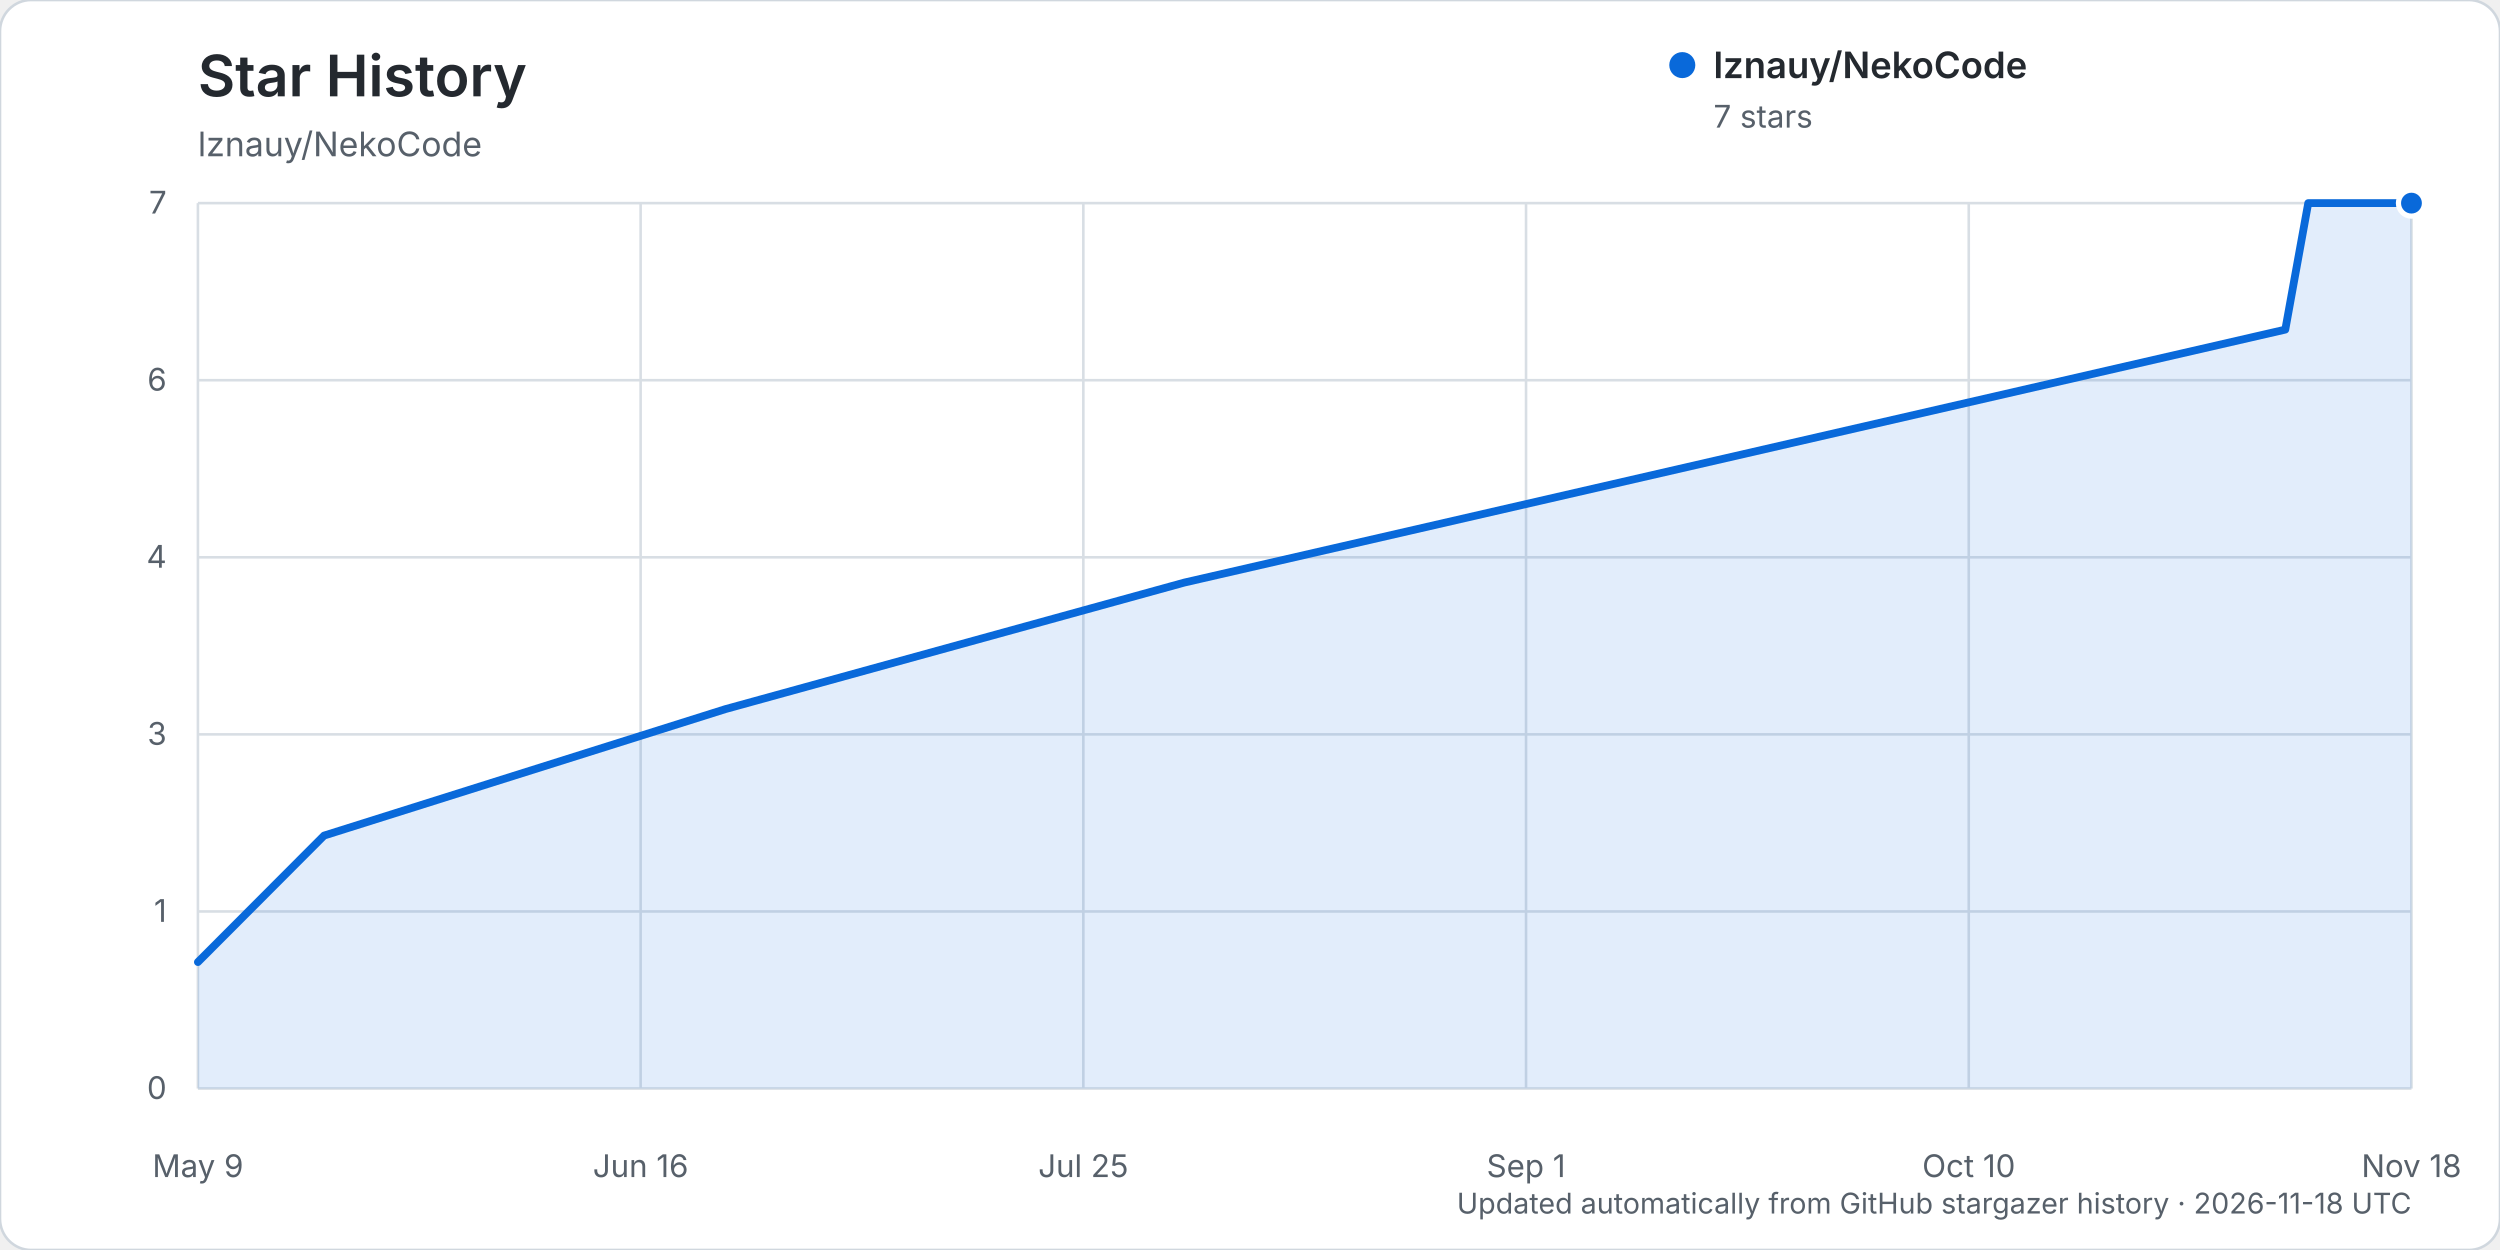
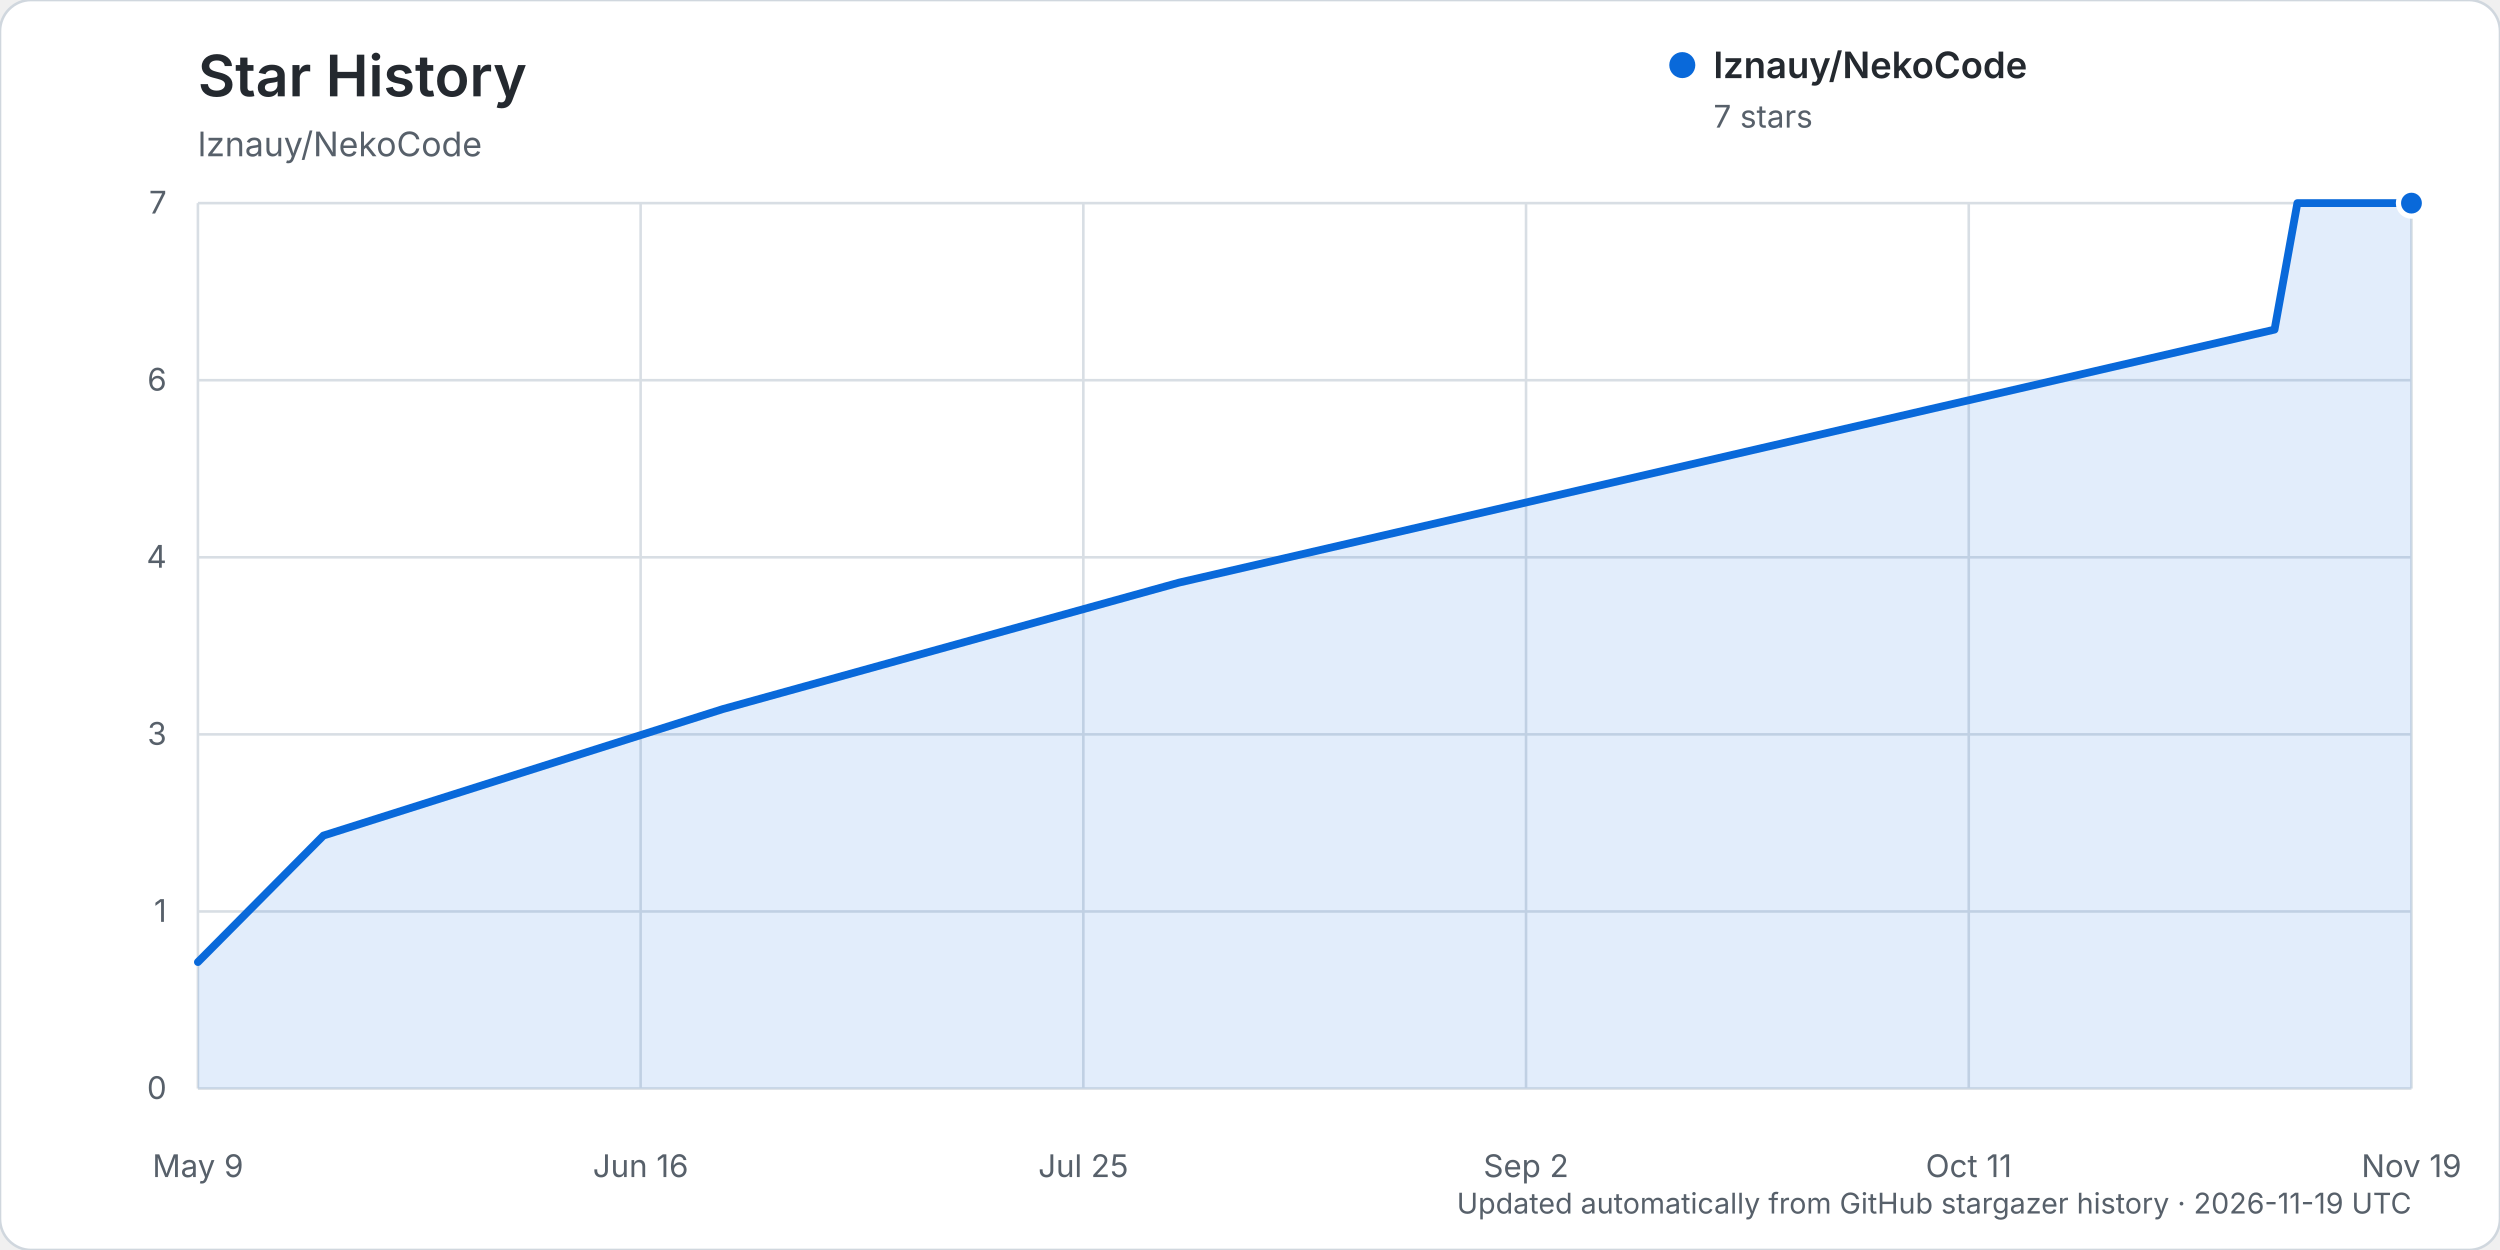
<svg xmlns="http://www.w3.org/2000/svg" width="960" height="480" viewBox="0 0 960 480" role="img" aria-labelledby="title description">
  <rect width="960" height="480" rx="12" fill="#ffffff" stroke="#d0d7de" />
  <text x="76" y="37" fill="#24292f" font-family="-apple-system, BlinkMacSystemFont, 'Segoe UI', sans-serif" font-size="22" font-weight="600">Star History</text>
  <text x="76" y="60" fill="#57606a" font-family="-apple-system, BlinkMacSystemFont, 'Segoe UI', sans-serif" font-size="13">lznauy/NekoCode</text>
  <g font-family="-apple-system, BlinkMacSystemFont, 'Segoe UI', sans-serif">
    <line x1="76" y1="418.00" x2="926" y2="418.00" stroke="#d8dee4" stroke-width="1" />
    <text x="64" y="422.00" text-anchor="end" fill="#57606a" font-size="12">0</text>
    <line x1="76" y1="350.00" x2="926" y2="350.00" stroke="#d8dee4" stroke-width="1" />
    <text x="64" y="354.00" text-anchor="end" fill="#57606a" font-size="12">1</text>
    <line x1="76" y1="282.00" x2="926" y2="282.00" stroke="#d8dee4" stroke-width="1" />
    <text x="64" y="286.00" text-anchor="end" fill="#57606a" font-size="12">3</text>
    <line x1="76" y1="214.00" x2="926" y2="214.00" stroke="#d8dee4" stroke-width="1" />
    <text x="64" y="218.00" text-anchor="end" fill="#57606a" font-size="12">4</text>
    <line x1="76" y1="146.00" x2="926" y2="146.00" stroke="#d8dee4" stroke-width="1" />
    <text x="64" y="150.00" text-anchor="end" fill="#57606a" font-size="12">6</text>
    <line x1="76" y1="78.00" x2="926" y2="78.00" stroke="#d8dee4" stroke-width="1" />
    <text x="64" y="82.00" text-anchor="end" fill="#57606a" font-size="12">7</text>
    <line x1="76.00" y1="78" x2="76.00" y2="418" stroke="#d8dee4" stroke-width="1" />
    <text x="76.00" y="452" text-anchor="middle" fill="#57606a" font-size="12">May 9</text>
    <line x1="246.00" y1="78" x2="246.00" y2="418" stroke="#d8dee4" stroke-width="1" />
    <text x="246.00" y="452" text-anchor="middle" fill="#57606a" font-size="12">Jun 16</text>
    <line x1="416.00" y1="78" x2="416.00" y2="418" stroke="#d8dee4" stroke-width="1" />
    <text x="416.00" y="452" text-anchor="middle" fill="#57606a" font-size="12">Jul 25</text>
    <line x1="586.00" y1="78" x2="586.00" y2="418" stroke="#d8dee4" stroke-width="1" />
-     <text x="586.00" y="452" text-anchor="middle" fill="#57606a" font-size="12">Sep 1</text>
+     <text x="586.00" y="452" text-anchor="middle" fill="#57606a" font-size="12">Sep 2</text>
    <line x1="756.00" y1="78" x2="756.00" y2="418" stroke="#d8dee4" stroke-width="1" />
-     <text x="756.00" y="452" text-anchor="middle" fill="#57606a" font-size="12">Oct 10</text>
+     <text x="756.00" y="452" text-anchor="middle" fill="#57606a" font-size="12">Oct 11</text>
    <line x1="926.00" y1="78" x2="926.00" y2="418" stroke="#d8dee4" stroke-width="1" />
-     <text x="926.00" y="452" text-anchor="middle" fill="#57606a" font-size="12">Nov 18</text>
-     <path d="M76.00,369.43 L124.45,320.86 L278.59,272.29 L454.76,223.71 L877.55,126.57 L886.36,78.00 L926.00,78.00 L926.00,418.00 L76.00,418.00 Z" fill="#0969da" opacity="0.12" />
-     <path d="M76.00,369.43 L124.45,320.86 L278.59,272.29 L454.76,223.71 L877.55,126.57 L886.36,78.00 L926.00,78.00" fill="none" stroke="#0969da" stroke-width="3" stroke-linecap="round" stroke-linejoin="round" />
+     <text x="926.00" y="452" text-anchor="middle" fill="#57606a" font-size="12">Nov 19</text>
+     <path d="M76.00,369.43 L124.20,320.86 L277.55,272.29 L452.80,223.71 L873.42,126.57 L882.19,78.00 L926.00,78.00 L926.00,418.00 L76.00,418.00 Z" fill="#0969da" opacity="0.12" />
+     <path d="M76.00,369.43 L124.20,320.86 L277.55,272.29 L452.80,223.71 L873.42,126.57 L882.19,78.00 L926.00,78.00" fill="none" stroke="#0969da" stroke-width="3" stroke-linecap="round" stroke-linejoin="round" />
    <circle cx="926.00" cy="78.00" r="5" fill="#0969da" stroke="#ffffff" stroke-width="2" />
    <g transform="translate(646, 25)">
      <circle cx="0" cy="0" r="5" fill="#0969da" />
      <text x="12" y="5" fill="#24292f" font-size="14" font-weight="600">lznauy/NekoCode</text>
      <text x="12" y="24" fill="#57606a" font-size="12">7 stars</text>
    </g>
-     <text x="926" y="466" text-anchor="end" fill="#57606a" font-size="11">Updated automatically from GitHub stargazer history · 2026-11-18 UTC</text>
+     <text x="926" y="466" text-anchor="end" fill="#57606a" font-size="11">Updated automatically from GitHub stargazer history · 2026-11-19 UTC</text>
  </g>
</svg>
